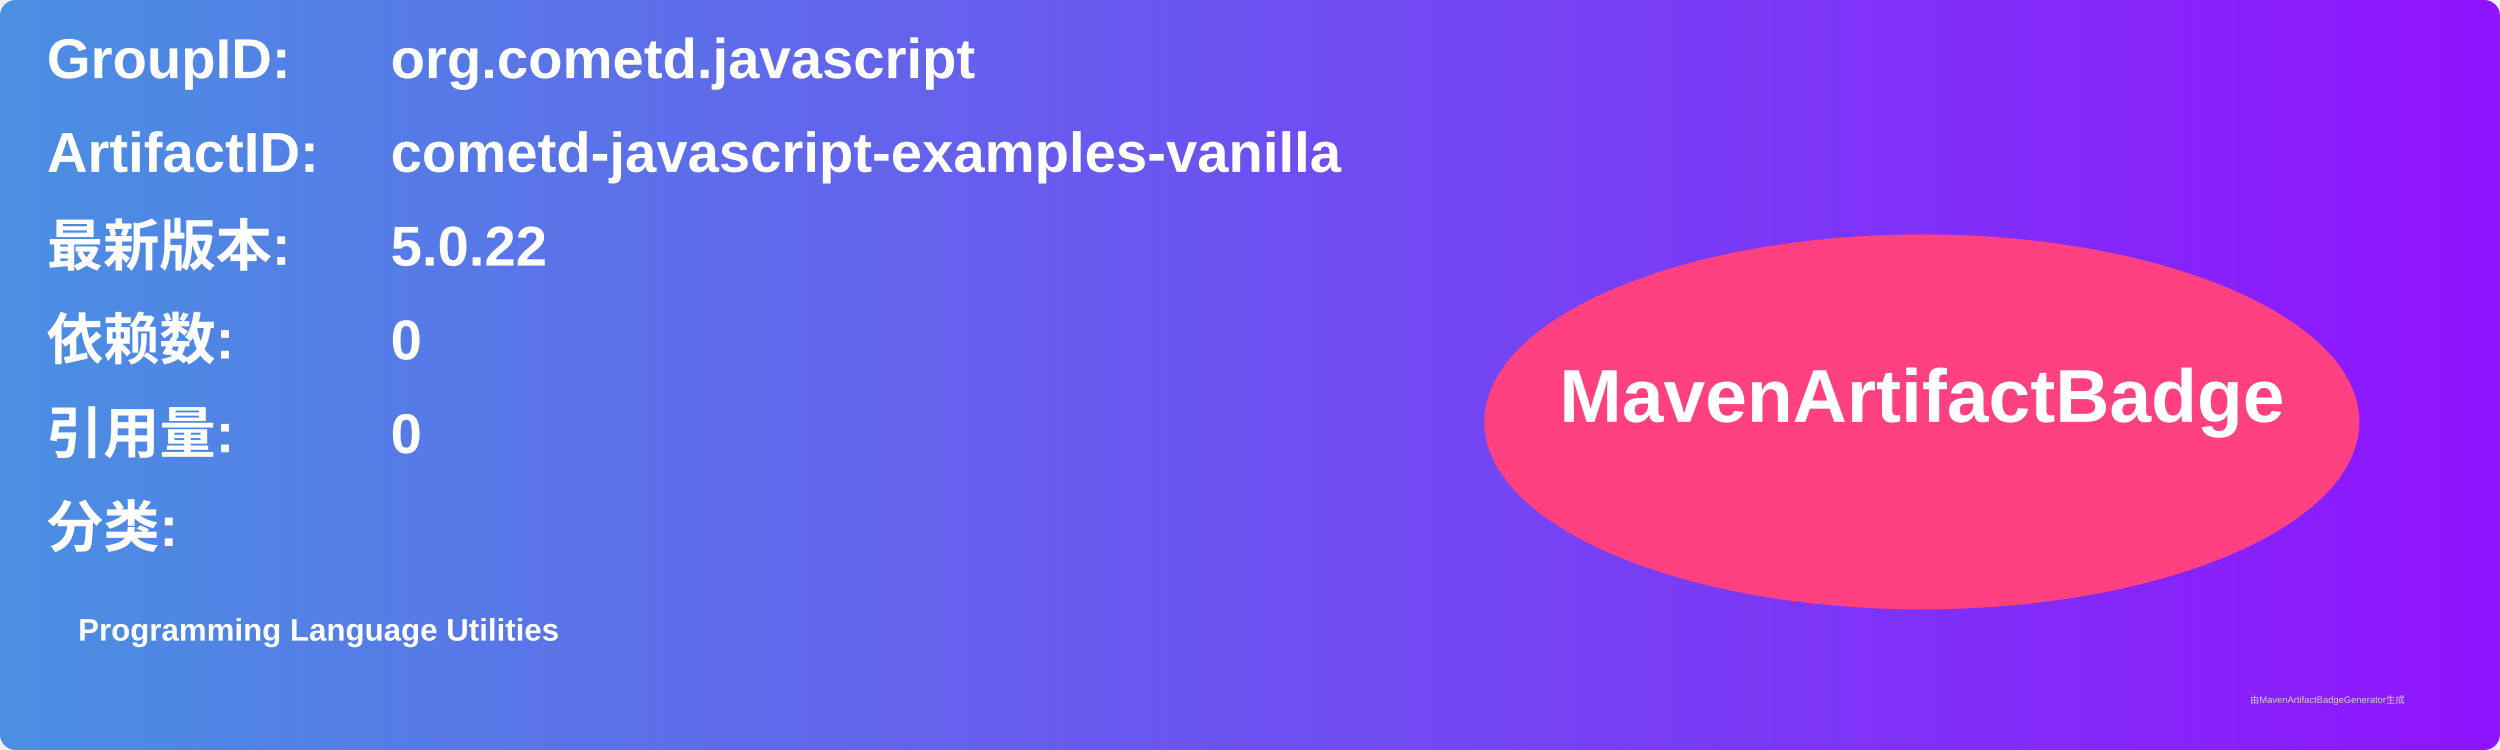
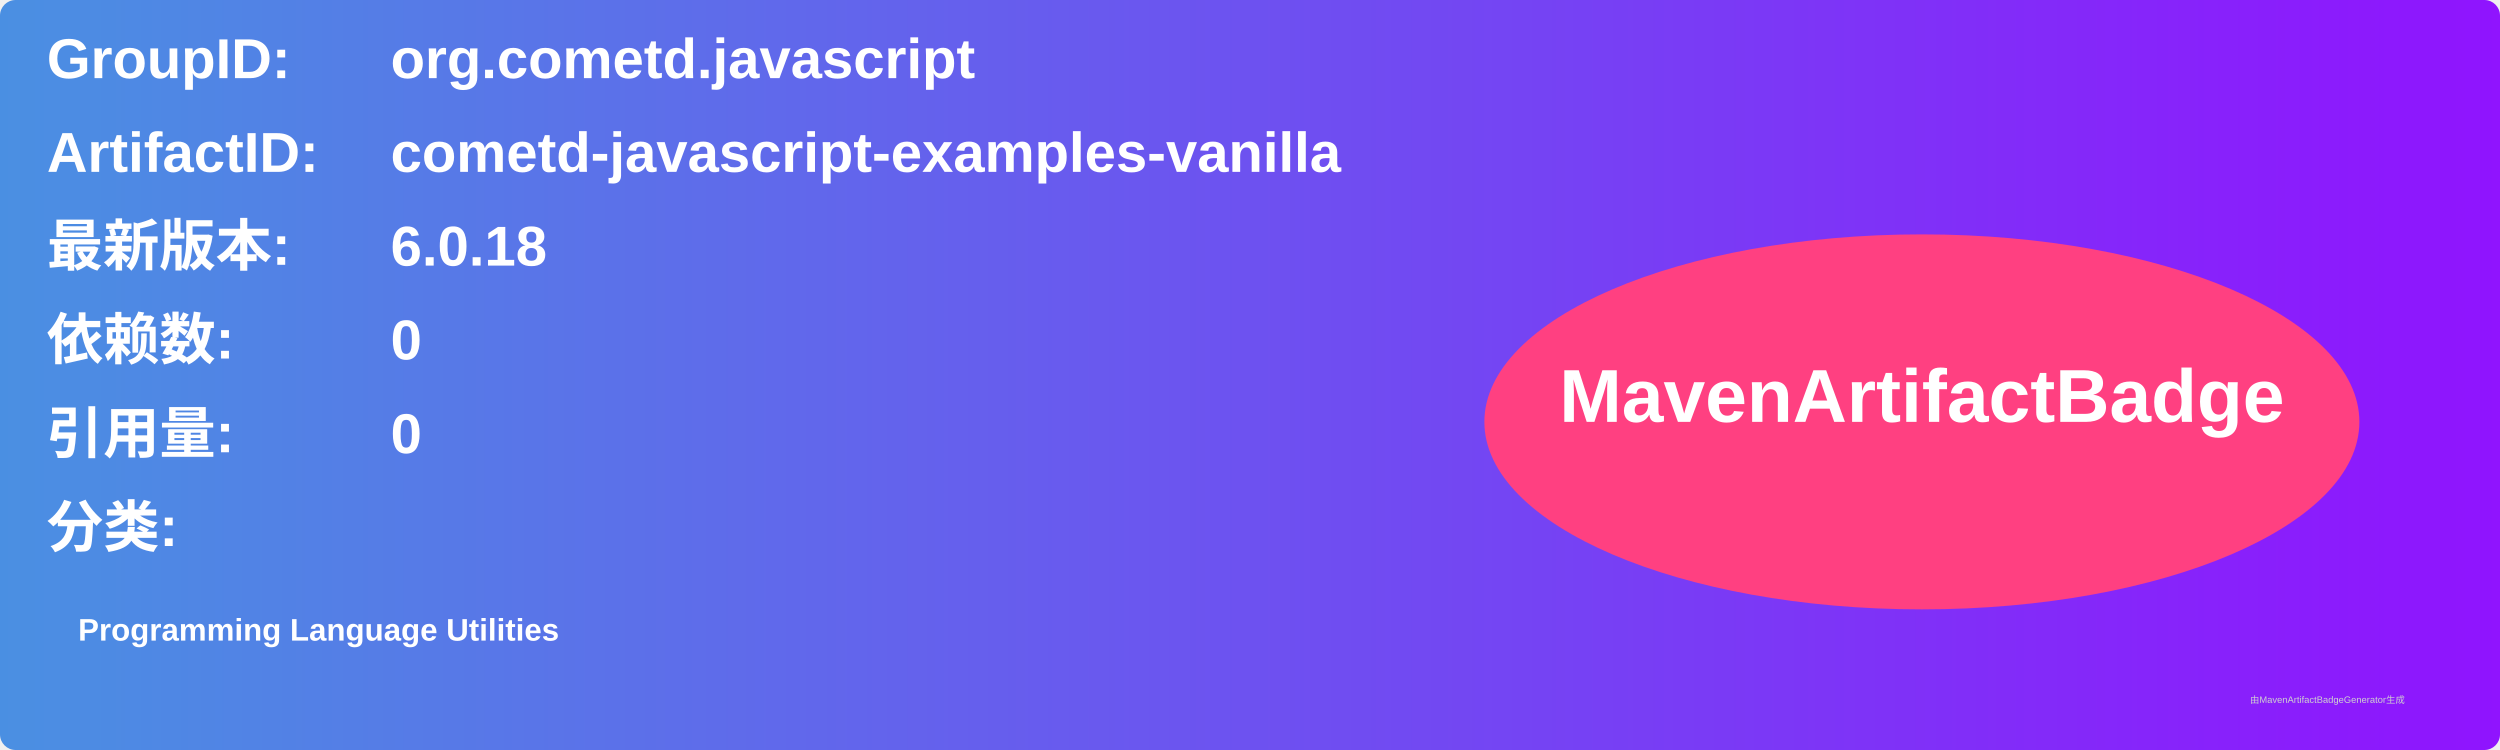
<svg xmlns="http://www.w3.org/2000/svg" width="800" height="240" viewBox="0 0 800 240">
  <linearGradient id="grad" x1="0%" y1="0%" x2="100%" y2="0%">
    <stop offset="0%" stop-color="#4a90e2" />
    <stop offset="100%" stop-color="#9013fe" />
  </linearGradient>
  <rect width="100%" height="100%" rx="5" ry="5" fill="url(#grad)" />
  <g transform="translate(15, 15)">
    <text x="0" y="10" font-family="Arial" font-size="18" fill="white" font-weight="bold" width="260">GroupID:</text>
    <text x="110" y="10" font-family="Arial" font-size="18" fill="white" font-weight="bold" width="460">org.cometd.javascript</text>
    <text x="0" y="40" font-family="Arial" font-size="18" fill="white" font-weight="bold" width="260">ArtifactID:</text>
    <text x="110" y="40" font-family="Arial" font-size="18" fill="white" font-weight="bold" width="460">cometd-javascript-examples-vanilla</text>
    <text x="0" y="70" font-family="Arial" font-size="18" fill="white" font-weight="bold">最新版本:</text>
    <text x="110" y="70" font-family="Arial" font-size="18" fill="white" font-weight="bold">
-       <tspan font-weight="bold">5.0.22</tspan>
+       <tspan font-weight="bold">6.0.18</tspan>
    </text>
    <text x="0" y="100" font-family="Arial" font-size="18" fill="white" font-weight="bold">依赖数: </text>
    <text x="110" y="100" font-family="Arial" font-size="18" fill="white">
      <tspan font-weight="bold">0</tspan>
    </text>
    <text x="0" y="130" font-family="Arial" font-size="18" fill="white" font-weight="bold">引用量: </text>
    <text x="110" y="130" font-family="Arial" font-size="18" fill="white">
      <tspan font-weight="bold">0</tspan>
    </text>
    <text x="0" y="160" font-family="Arial" font-size="18" fill="white" font-weight="bold">分类:</text>
    <text x="10" y="190" font-family="Arial" font-size="10" fill="white">
      <tspan font-weight="bold">Programming Language Utilities</tspan>
    </text>
    <ellipse cx="600" cy="120" rx="140" ry="60" fill="#ff4081" />
    <text x="600" y="120" text-anchor="middle" font-family="Arial" font-size="24" fill="white" font-weight="bold">MavenArtifactBadge</text>
  </g>
  <text x="720" y="225" font-family="Arial" font-size="3" fill="#d0d0d0">由MavenArtifactBadgeGenerator生成</text>
</svg>
